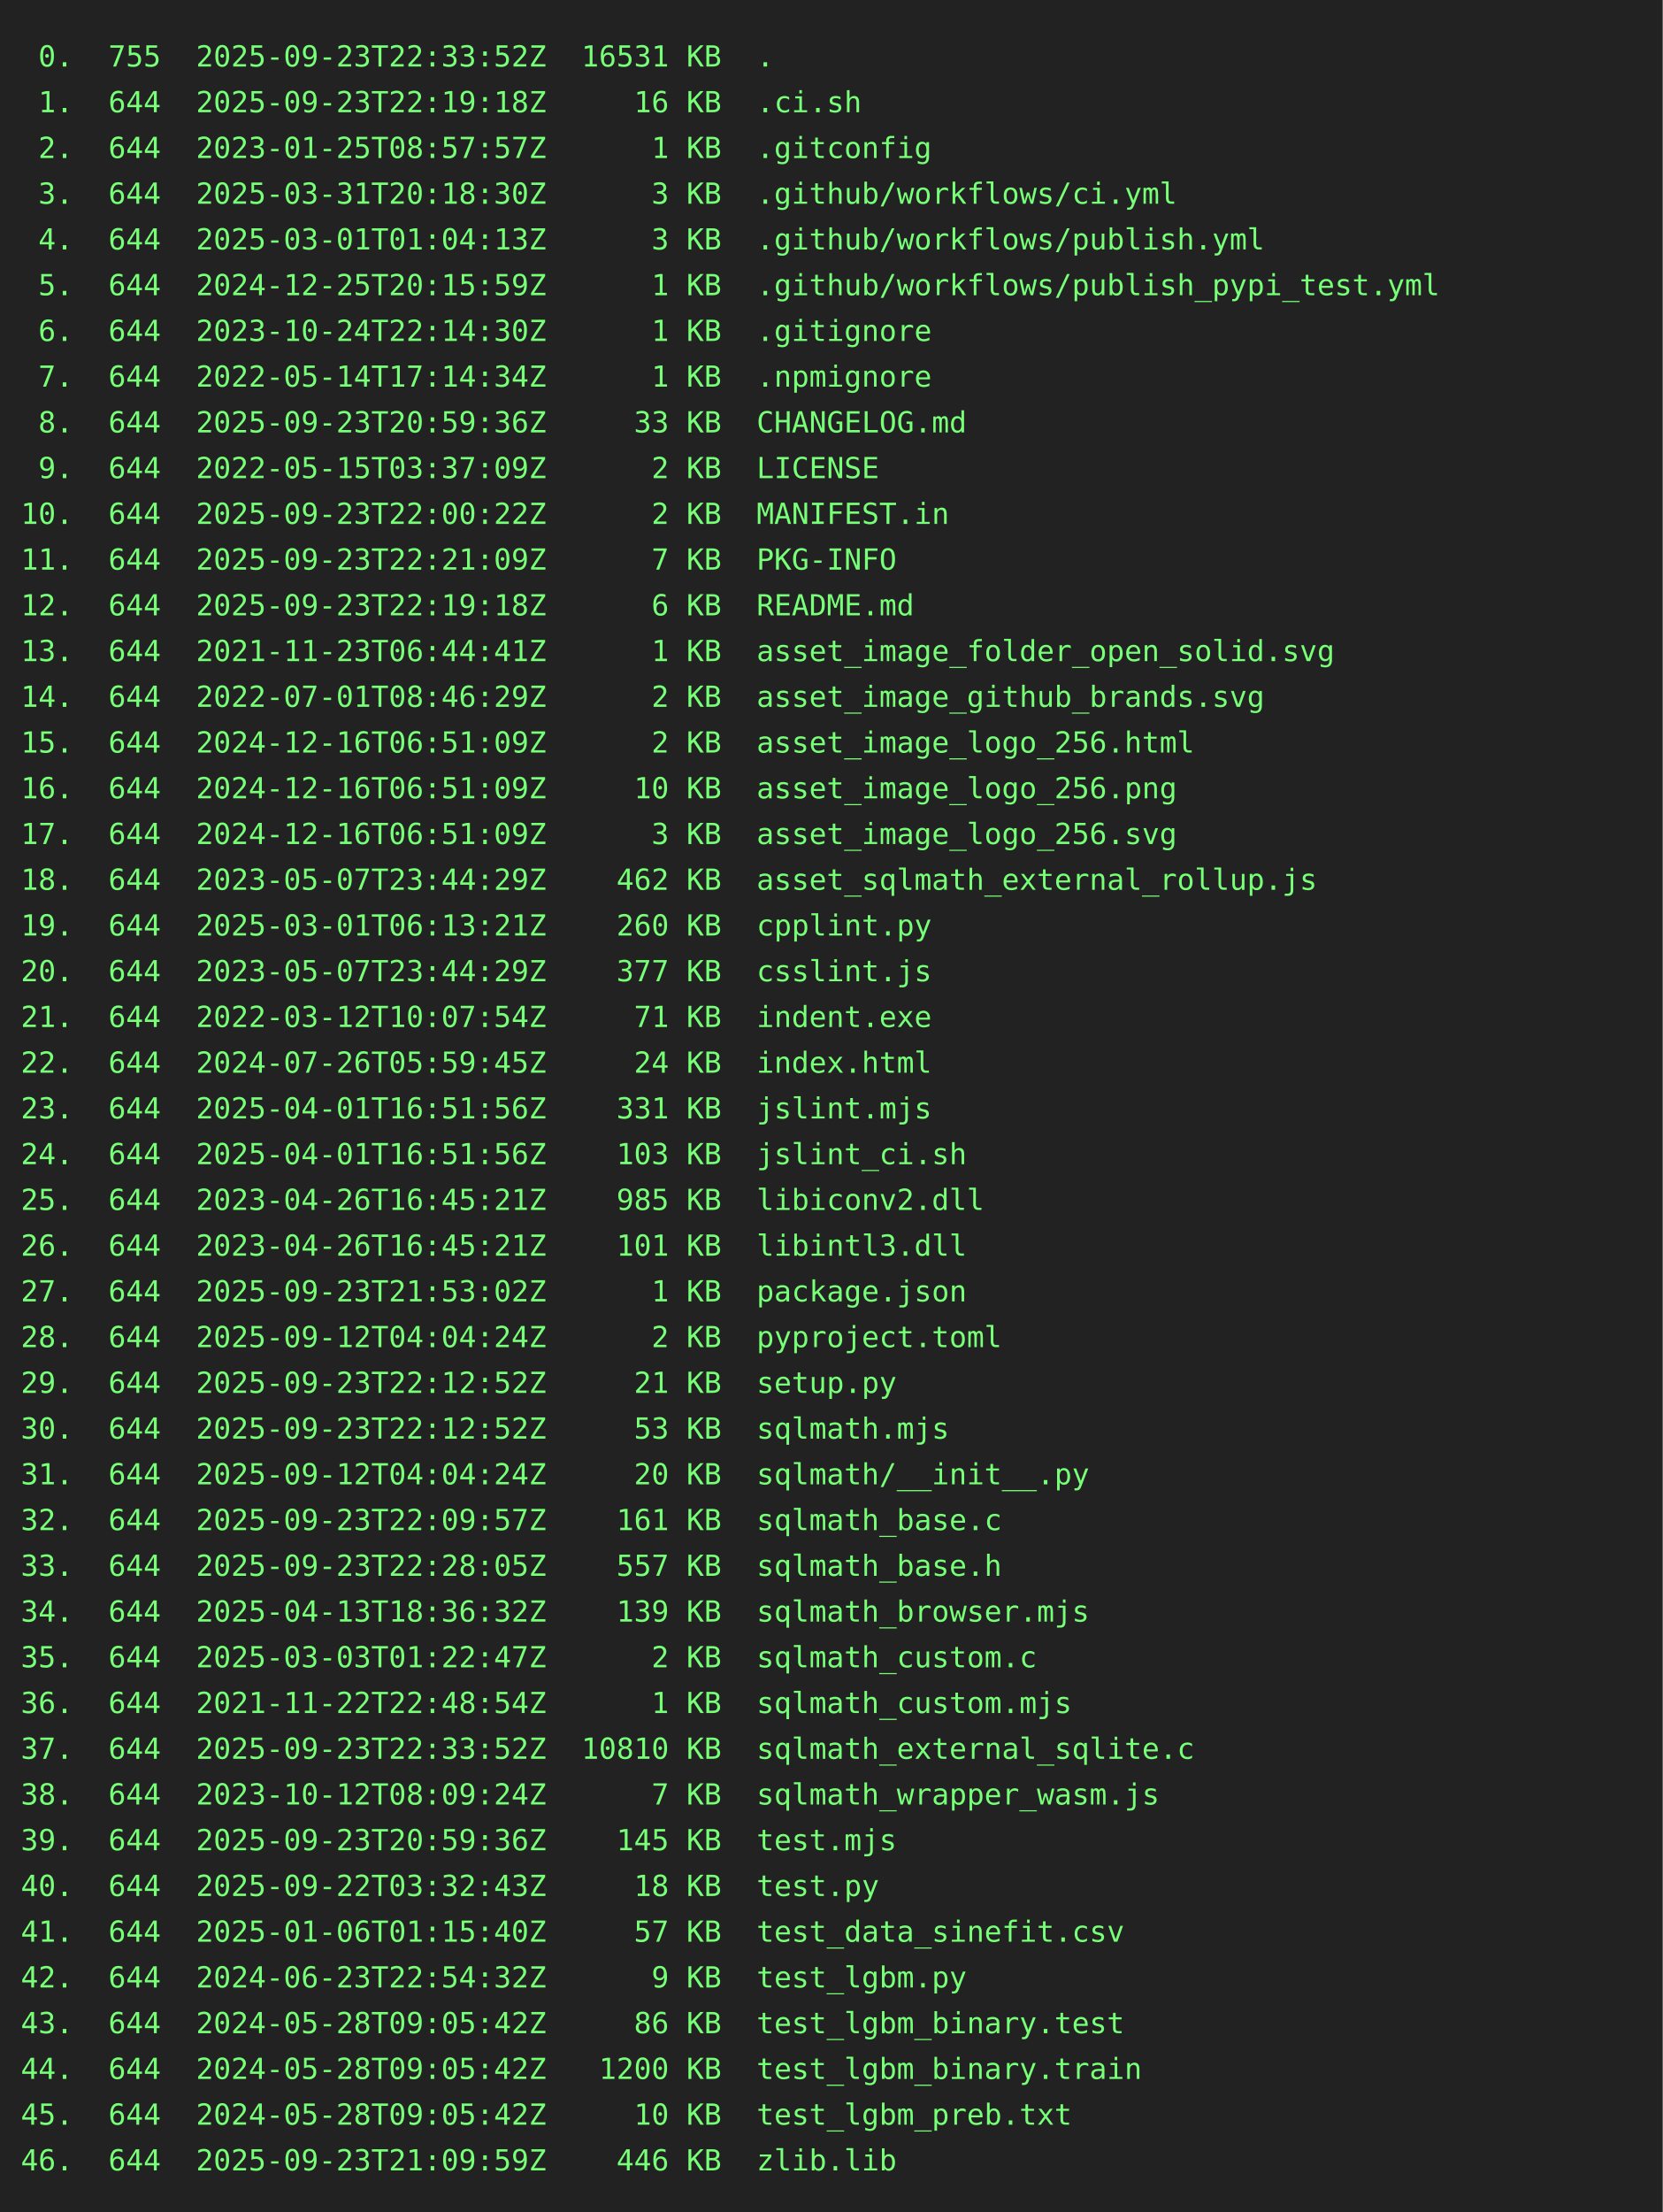
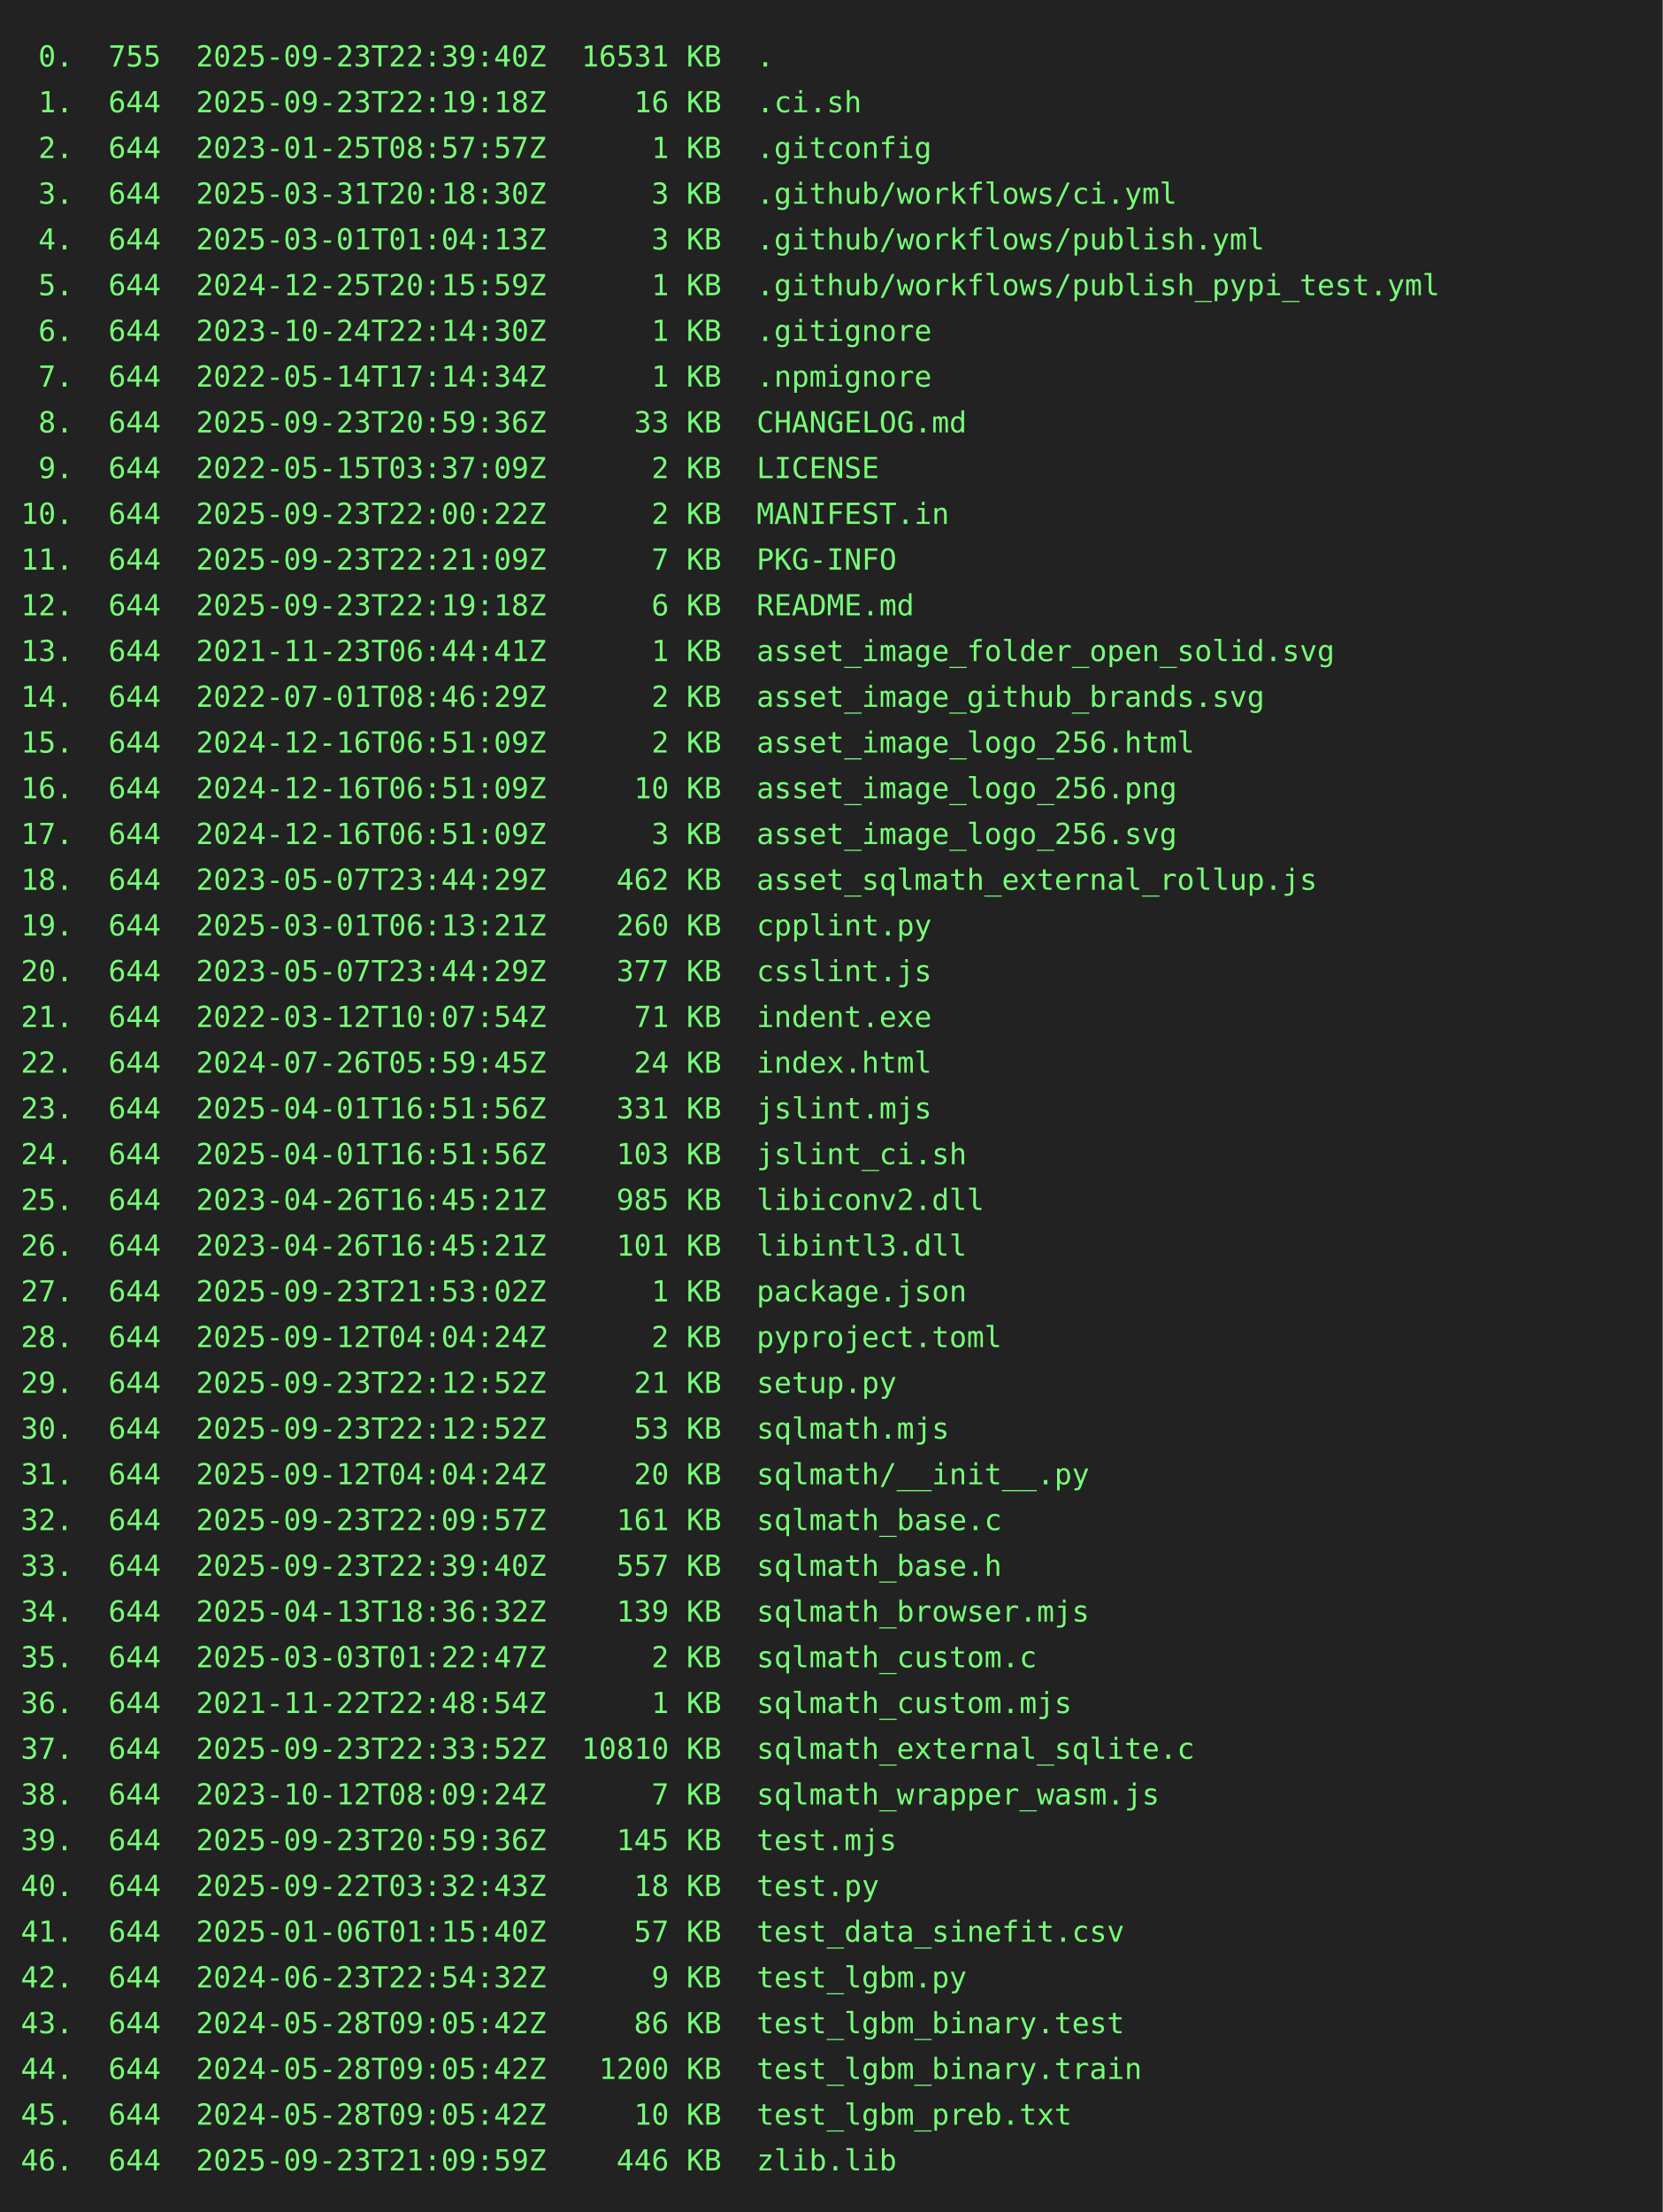
<svg xmlns="http://www.w3.org/2000/svg" height="1064" width="800">
  <rect height="1064" fill="#222" width="800" />
  <text fill="#7f7" font-family="consolas, menlo, monospace" font-size="14" xml:space="preserve">
-     <tspan lengthAdjust="spacingAndGlyphs" textLength="768" x="10" y="32"> 0.  755  2025-09-23T22:33:52Z  16531 KB  .                                                      </tspan>
+     <tspan lengthAdjust="spacingAndGlyphs" textLength="768" x="10" y="32"> 0.  755  2025-09-23T22:39:40Z  16531 KB  .                                                      </tspan>
    <tspan lengthAdjust="spacingAndGlyphs" textLength="768" x="10" y="54"> 1.  644  2025-09-23T22:19:18Z     16 KB  .ci.sh                                                 </tspan>
    <tspan lengthAdjust="spacingAndGlyphs" textLength="768" x="10" y="76"> 2.  644  2023-01-25T08:57:57Z      1 KB  .gitconfig                                             </tspan>
    <tspan lengthAdjust="spacingAndGlyphs" textLength="768" x="10" y="98"> 3.  644  2025-03-31T20:18:30Z      3 KB  .github/workflows/ci.yml                               </tspan>
    <tspan lengthAdjust="spacingAndGlyphs" textLength="768" x="10" y="120"> 4.  644  2025-03-01T01:04:13Z      3 KB  .github/workflows/publish.yml                          </tspan>
    <tspan lengthAdjust="spacingAndGlyphs" textLength="768" x="10" y="142"> 5.  644  2024-12-25T20:15:59Z      1 KB  .github/workflows/publish_pypi_test.yml                </tspan>
    <tspan lengthAdjust="spacingAndGlyphs" textLength="768" x="10" y="164"> 6.  644  2023-10-24T22:14:30Z      1 KB  .gitignore                                             </tspan>
    <tspan lengthAdjust="spacingAndGlyphs" textLength="768" x="10" y="186"> 7.  644  2022-05-14T17:14:34Z      1 KB  .npmignore                                             </tspan>
    <tspan lengthAdjust="spacingAndGlyphs" textLength="768" x="10" y="208"> 8.  644  2025-09-23T20:59:36Z     33 KB  CHANGELOG.md                                           </tspan>
    <tspan lengthAdjust="spacingAndGlyphs" textLength="768" x="10" y="230"> 9.  644  2022-05-15T03:37:09Z      2 KB  LICENSE                                                </tspan>
    <tspan lengthAdjust="spacingAndGlyphs" textLength="768" x="10" y="252">10.  644  2025-09-23T22:00:22Z      2 KB  MANIFEST.in                                            </tspan>
    <tspan lengthAdjust="spacingAndGlyphs" textLength="768" x="10" y="274">11.  644  2025-09-23T22:21:09Z      7 KB  PKG-INFO                                               </tspan>
    <tspan lengthAdjust="spacingAndGlyphs" textLength="768" x="10" y="296">12.  644  2025-09-23T22:19:18Z      6 KB  README.md                                              </tspan>
    <tspan lengthAdjust="spacingAndGlyphs" textLength="768" x="10" y="318">13.  644  2021-11-23T06:44:41Z      1 KB  asset_image_folder_open_solid.svg                      </tspan>
    <tspan lengthAdjust="spacingAndGlyphs" textLength="768" x="10" y="340">14.  644  2022-07-01T08:46:29Z      2 KB  asset_image_github_brands.svg                          </tspan>
    <tspan lengthAdjust="spacingAndGlyphs" textLength="768" x="10" y="362">15.  644  2024-12-16T06:51:09Z      2 KB  asset_image_logo_256.html                              </tspan>
    <tspan lengthAdjust="spacingAndGlyphs" textLength="768" x="10" y="384">16.  644  2024-12-16T06:51:09Z     10 KB  asset_image_logo_256.png                               </tspan>
    <tspan lengthAdjust="spacingAndGlyphs" textLength="768" x="10" y="406">17.  644  2024-12-16T06:51:09Z      3 KB  asset_image_logo_256.svg                               </tspan>
    <tspan lengthAdjust="spacingAndGlyphs" textLength="768" x="10" y="428">18.  644  2023-05-07T23:44:29Z    462 KB  asset_sqlmath_external_rollup.js                       </tspan>
    <tspan lengthAdjust="spacingAndGlyphs" textLength="768" x="10" y="450">19.  644  2025-03-01T06:13:21Z    260 KB  cpplint.py                                             </tspan>
    <tspan lengthAdjust="spacingAndGlyphs" textLength="768" x="10" y="472">20.  644  2023-05-07T23:44:29Z    377 KB  csslint.js                                             </tspan>
    <tspan lengthAdjust="spacingAndGlyphs" textLength="768" x="10" y="494">21.  644  2022-03-12T10:07:54Z     71 KB  indent.exe                                             </tspan>
    <tspan lengthAdjust="spacingAndGlyphs" textLength="768" x="10" y="516">22.  644  2024-07-26T05:59:45Z     24 KB  index.html                                             </tspan>
    <tspan lengthAdjust="spacingAndGlyphs" textLength="768" x="10" y="538">23.  644  2025-04-01T16:51:56Z    331 KB  jslint.mjs                                             </tspan>
    <tspan lengthAdjust="spacingAndGlyphs" textLength="768" x="10" y="560">24.  644  2025-04-01T16:51:56Z    103 KB  jslint_ci.sh                                           </tspan>
    <tspan lengthAdjust="spacingAndGlyphs" textLength="768" x="10" y="582">25.  644  2023-04-26T16:45:21Z    985 KB  libiconv2.dll                                          </tspan>
    <tspan lengthAdjust="spacingAndGlyphs" textLength="768" x="10" y="604">26.  644  2023-04-26T16:45:21Z    101 KB  libintl3.dll                                           </tspan>
    <tspan lengthAdjust="spacingAndGlyphs" textLength="768" x="10" y="626">27.  644  2025-09-23T21:53:02Z      1 KB  package.json                                           </tspan>
    <tspan lengthAdjust="spacingAndGlyphs" textLength="768" x="10" y="648">28.  644  2025-09-12T04:04:24Z      2 KB  pyproject.toml                                         </tspan>
    <tspan lengthAdjust="spacingAndGlyphs" textLength="768" x="10" y="670">29.  644  2025-09-23T22:12:52Z     21 KB  setup.py                                               </tspan>
    <tspan lengthAdjust="spacingAndGlyphs" textLength="768" x="10" y="692">30.  644  2025-09-23T22:12:52Z     53 KB  sqlmath.mjs                                            </tspan>
    <tspan lengthAdjust="spacingAndGlyphs" textLength="768" x="10" y="714">31.  644  2025-09-12T04:04:24Z     20 KB  sqlmath/__init__.py                                    </tspan>
    <tspan lengthAdjust="spacingAndGlyphs" textLength="768" x="10" y="736">32.  644  2025-09-23T22:09:57Z    161 KB  sqlmath_base.c                                         </tspan>
-     <tspan lengthAdjust="spacingAndGlyphs" textLength="768" x="10" y="758">33.  644  2025-09-23T22:28:05Z    557 KB  sqlmath_base.h                                         </tspan>
+     <tspan lengthAdjust="spacingAndGlyphs" textLength="768" x="10" y="758">33.  644  2025-09-23T22:39:40Z    557 KB  sqlmath_base.h                                         </tspan>
    <tspan lengthAdjust="spacingAndGlyphs" textLength="768" x="10" y="780">34.  644  2025-04-13T18:36:32Z    139 KB  sqlmath_browser.mjs                                    </tspan>
    <tspan lengthAdjust="spacingAndGlyphs" textLength="768" x="10" y="802">35.  644  2025-03-03T01:22:47Z      2 KB  sqlmath_custom.c                                       </tspan>
    <tspan lengthAdjust="spacingAndGlyphs" textLength="768" x="10" y="824">36.  644  2021-11-22T22:48:54Z      1 KB  sqlmath_custom.mjs                                     </tspan>
    <tspan lengthAdjust="spacingAndGlyphs" textLength="768" x="10" y="846">37.  644  2025-09-23T22:33:52Z  10810 KB  sqlmath_external_sqlite.c                              </tspan>
    <tspan lengthAdjust="spacingAndGlyphs" textLength="768" x="10" y="868">38.  644  2023-10-12T08:09:24Z      7 KB  sqlmath_wrapper_wasm.js                                </tspan>
    <tspan lengthAdjust="spacingAndGlyphs" textLength="768" x="10" y="890">39.  644  2025-09-23T20:59:36Z    145 KB  test.mjs                                               </tspan>
    <tspan lengthAdjust="spacingAndGlyphs" textLength="768" x="10" y="912">40.  644  2025-09-22T03:32:43Z     18 KB  test.py                                                </tspan>
    <tspan lengthAdjust="spacingAndGlyphs" textLength="768" x="10" y="934">41.  644  2025-01-06T01:15:40Z     57 KB  test_data_sinefit.csv                                  </tspan>
    <tspan lengthAdjust="spacingAndGlyphs" textLength="768" x="10" y="956">42.  644  2024-06-23T22:54:32Z      9 KB  test_lgbm.py                                           </tspan>
    <tspan lengthAdjust="spacingAndGlyphs" textLength="768" x="10" y="978">43.  644  2024-05-28T09:05:42Z     86 KB  test_lgbm_binary.test                                  </tspan>
    <tspan lengthAdjust="spacingAndGlyphs" textLength="768" x="10" y="1000">44.  644  2024-05-28T09:05:42Z   1200 KB  test_lgbm_binary.train                                 </tspan>
    <tspan lengthAdjust="spacingAndGlyphs" textLength="768" x="10" y="1022">45.  644  2024-05-28T09:05:42Z     10 KB  test_lgbm_preb.txt                                     </tspan>
    <tspan lengthAdjust="spacingAndGlyphs" textLength="768" x="10" y="1044">46.  644  2025-09-23T21:09:59Z    446 KB  zlib.lib                                               </tspan>
  </text>
</svg>
